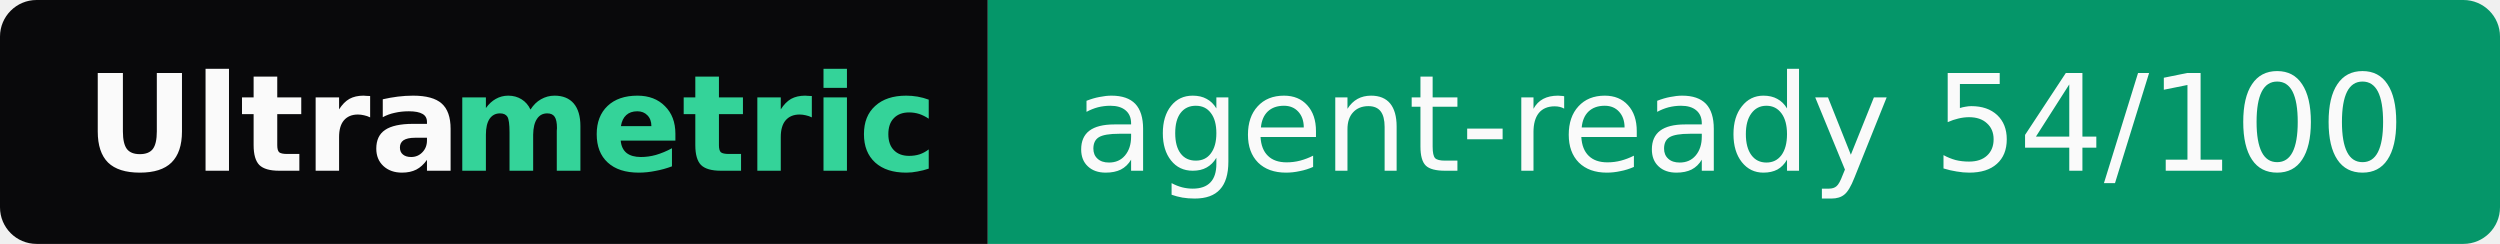
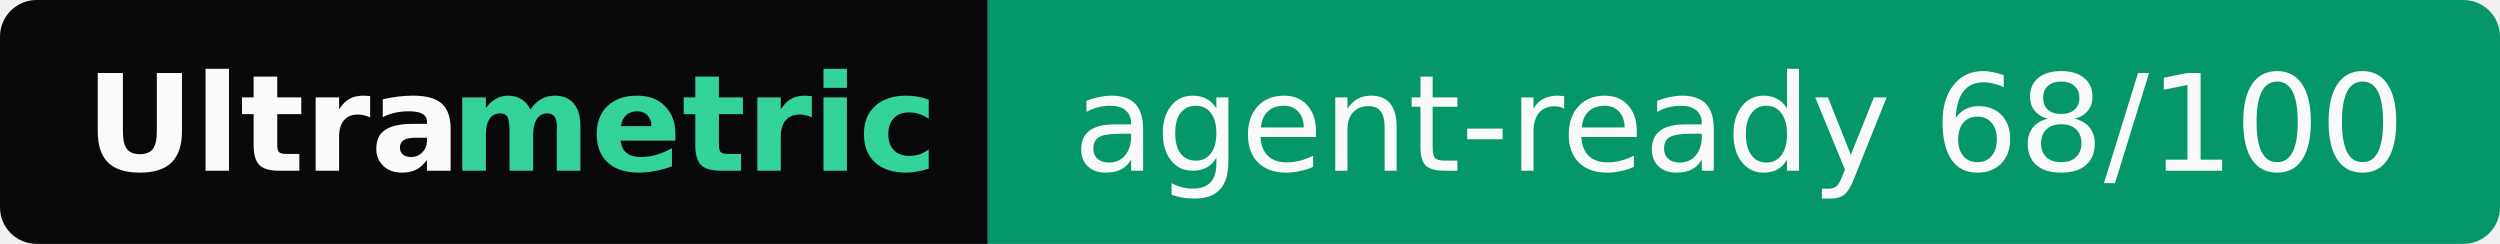
- <svg xmlns="http://www.w3.org/2000/svg" width="205" height="20" role="img" aria-label="Ultrametric: agent-ready 54/100">
+ <svg xmlns="http://www.w3.org/2000/svg" width="205" height="20" role="img" aria-label="Ultrametric: agent-ready 68/100">
  <clipPath id="r">
    <rect width="205" height="20" rx="3" fill="#fff" />
  </clipPath>
  <g clip-path="url(#r)">
    <rect width="81" height="20" fill="#09090b" />
    <rect x="81" width="124" height="20" fill="#059669" />
  </g>
  <g font-family="Verdana,Geneva,DejaVu Sans,sans-serif" font-size="11">
    <text x="7" y="14" textLength="30" font-weight="bold" fill="#fafafa">Ultra</text>
    <text x="37" y="14" textLength="37" font-weight="bold" fill="#34d399">metric</text>
-     <text x="88" y="14" textLength="110" fill="#fafafa">agent-ready 54/100</text>
+     <text x="88" y="14" textLength="110" fill="#fafafa">agent-ready 68/100</text>
  </g>
</svg>
